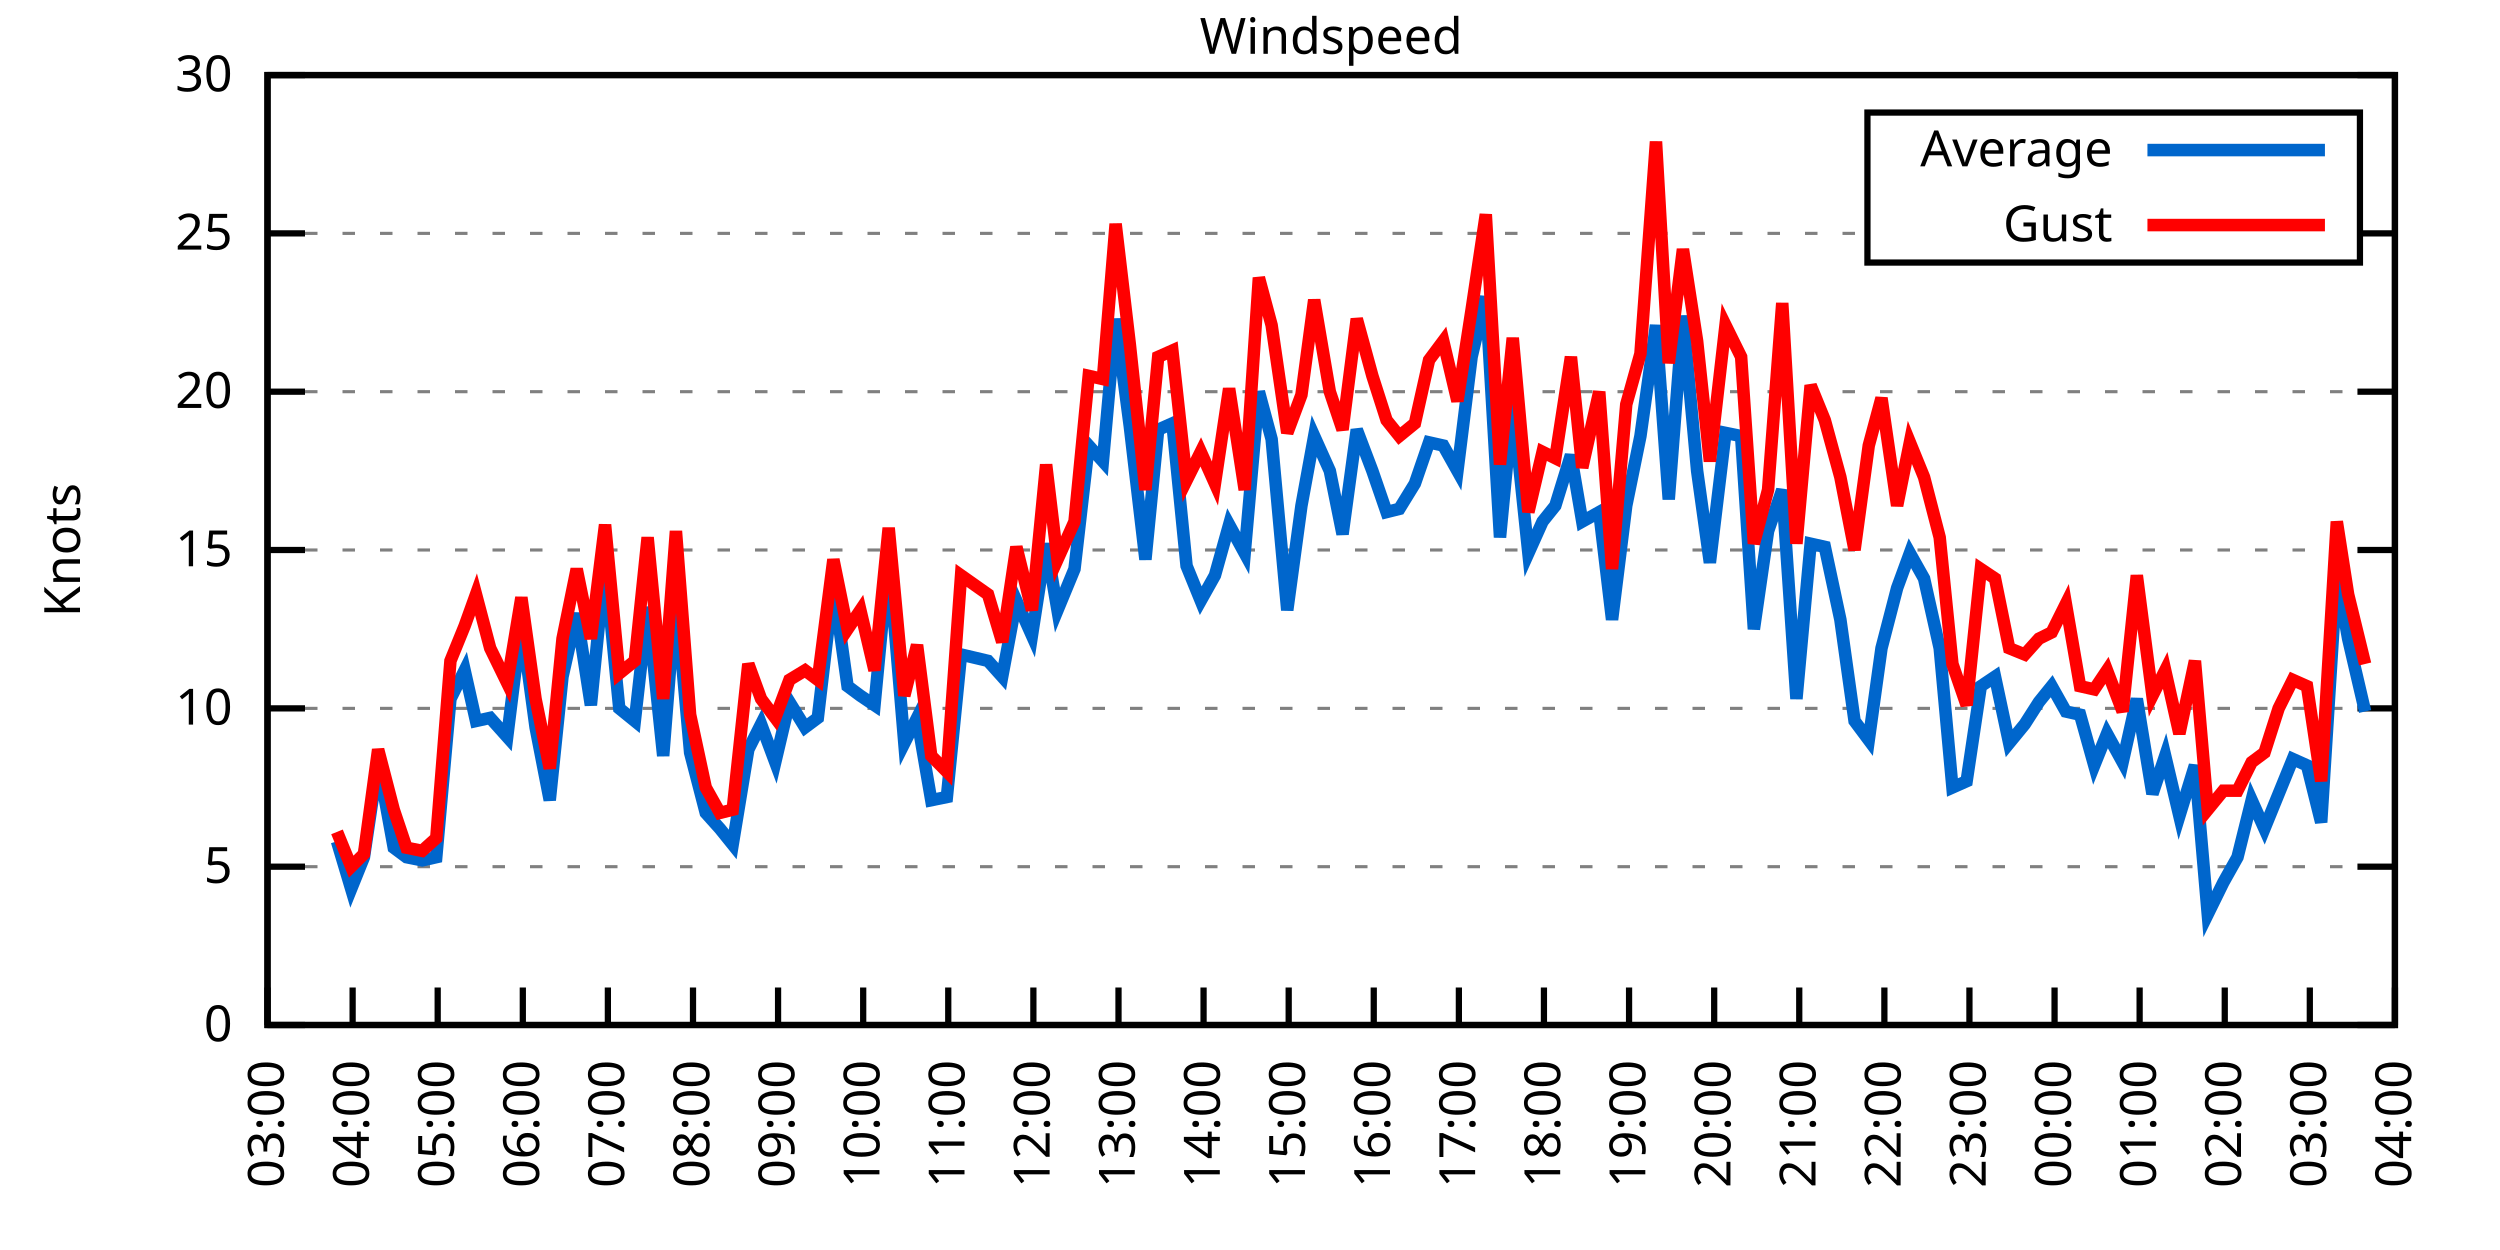
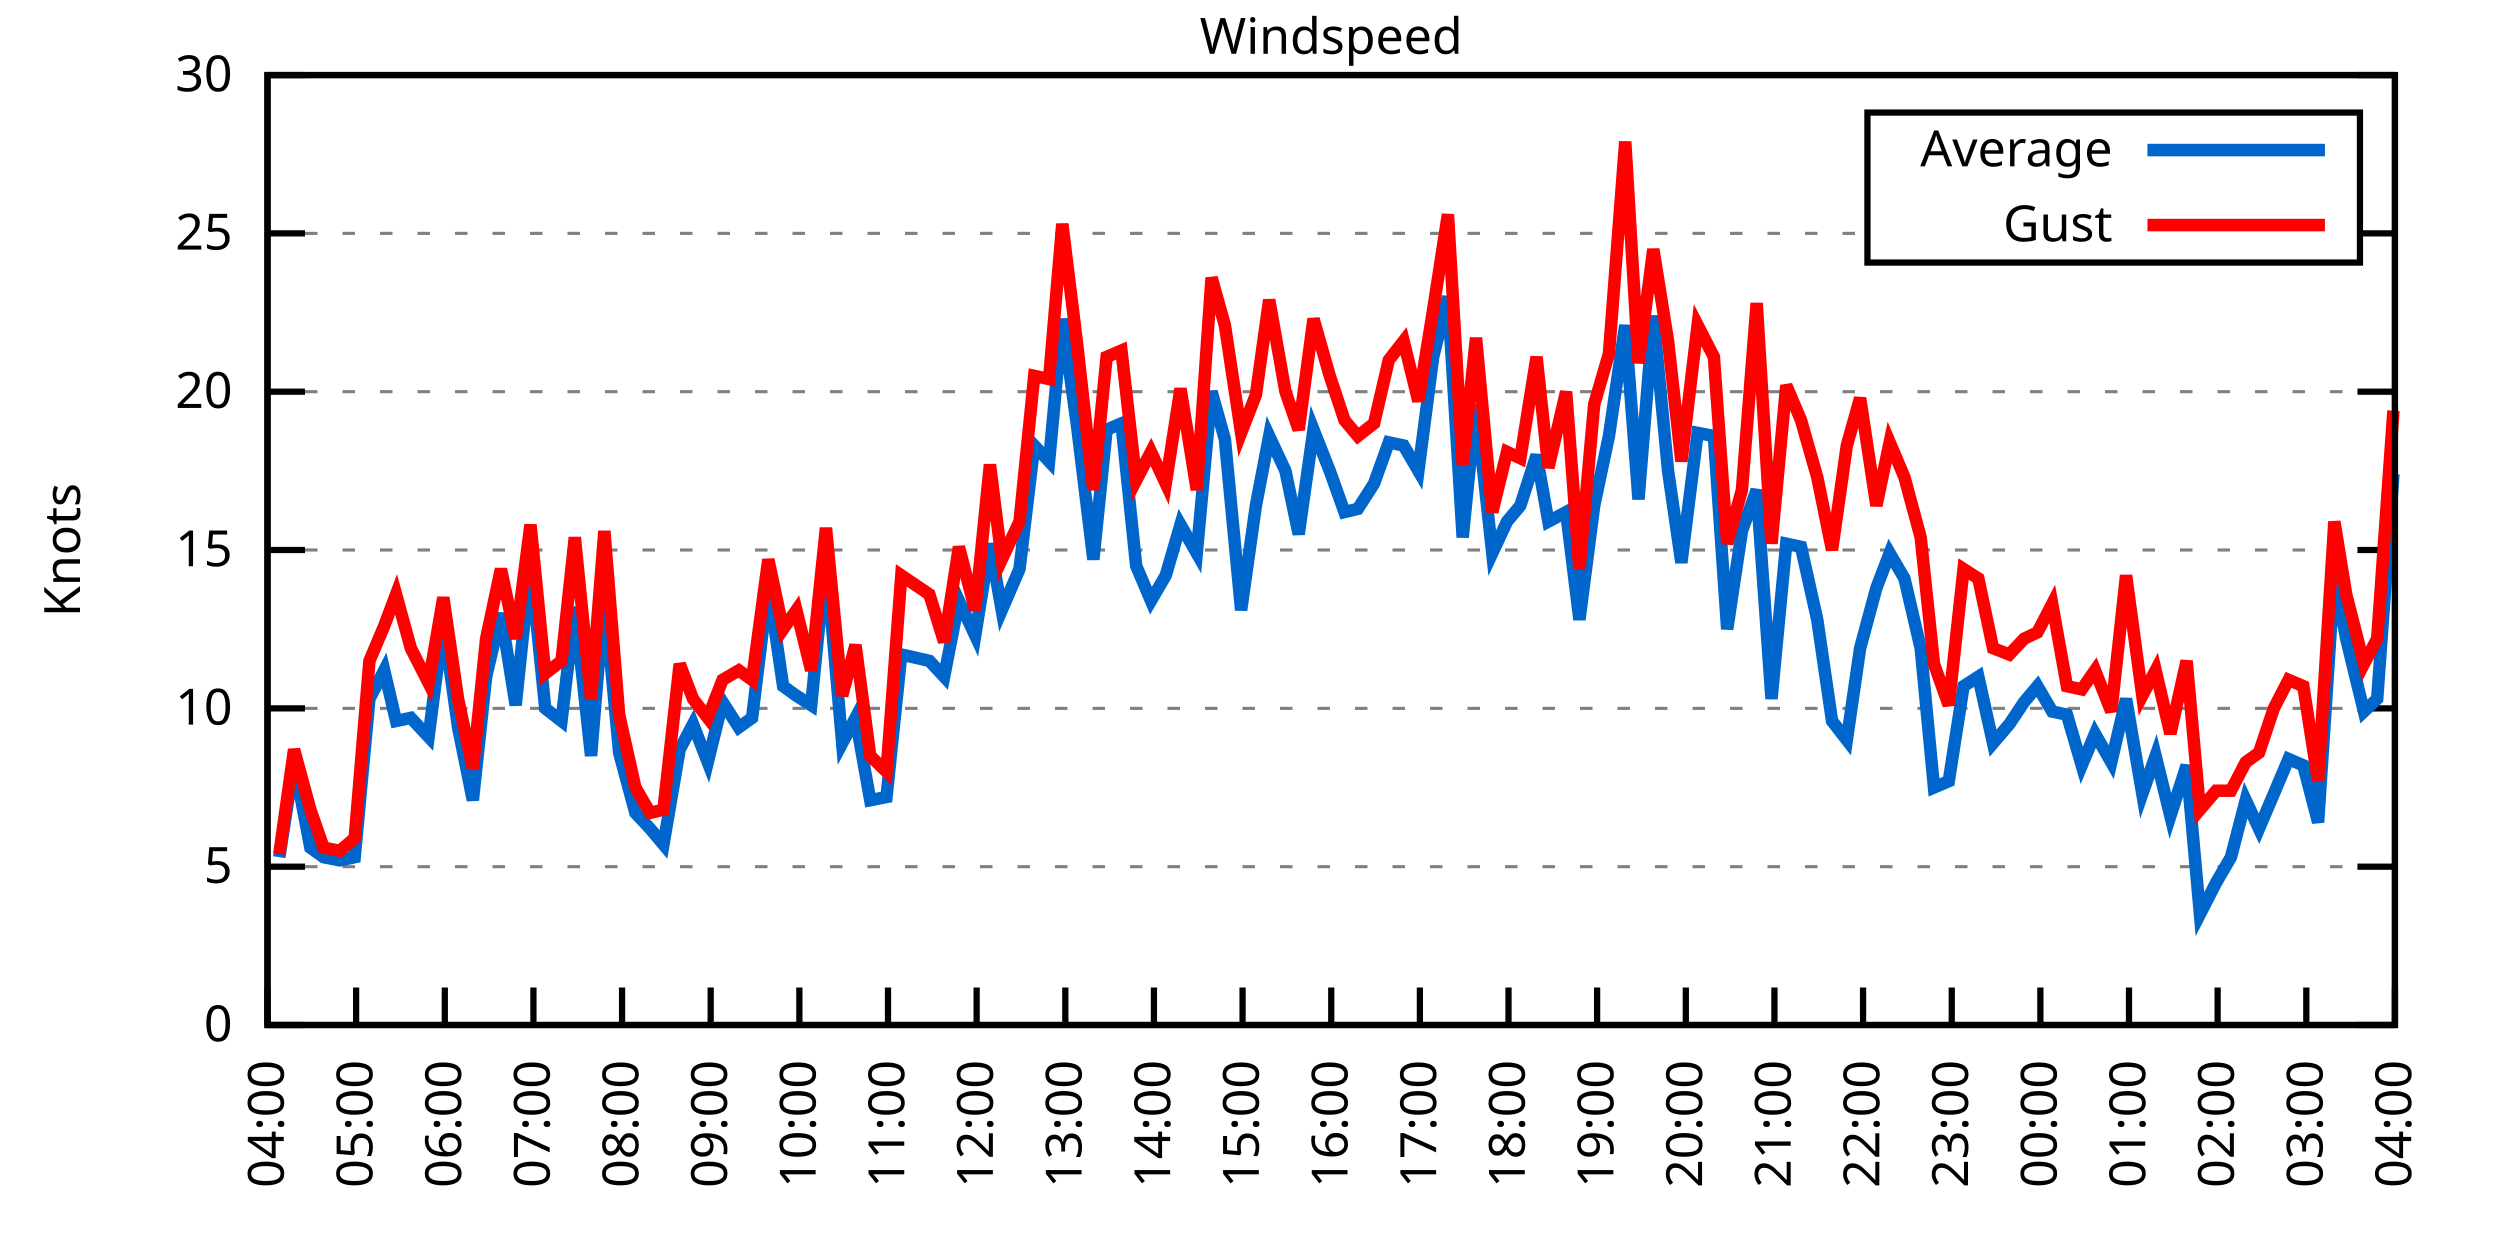
<svg xmlns="http://www.w3.org/2000/svg" xmlns:xlink="http://www.w3.org/1999/xlink" width="400" height="200" viewBox="0 0 400 200">
  <g id="gnuplot_canvas">
    <rect x="0" y="0" width="400" height="200" fill="none" />
    <defs>
      <circle id="gpDot" r="0.5" stroke-width="0.5" stroke="currentColor" />
      <path id="gpPt0" stroke-width="0.333" stroke="currentColor" d="M-1,0 h2 M0,-1 v2" />
      <path id="gpPt1" stroke-width="0.333" stroke="currentColor" d="M-1,-1 L1,1 M1,-1 L-1,1" />
      <path id="gpPt2" stroke-width="0.333" stroke="currentColor" d="M-1,0 L1,0 M0,-1 L0,1 M-1,-1 L1,1 M-1,1 L1,-1" />
      <rect id="gpPt3" stroke-width="0.333" stroke="currentColor" x="-1" y="-1" width="2" height="2" />
      <rect id="gpPt4" stroke-width="0.333" stroke="currentColor" fill="currentColor" x="-1" y="-1" width="2" height="2" />
      <circle id="gpPt5" stroke-width="0.333" stroke="currentColor" cx="0" cy="0" r="1" />
      <use xlink:href="#gpPt5" id="gpPt6" fill="currentColor" stroke="none" />
      <path id="gpPt7" stroke-width="0.333" stroke="currentColor" d="M0,-1.33 L-1.33,0.67 L1.33,0.67 z" />
      <use xlink:href="#gpPt7" id="gpPt8" fill="currentColor" stroke="none" />
      <use xlink:href="#gpPt7" id="gpPt9" stroke="currentColor" transform="rotate(180)" />
      <use xlink:href="#gpPt9" id="gpPt10" fill="currentColor" stroke="none" />
      <use xlink:href="#gpPt3" id="gpPt11" stroke="currentColor" transform="rotate(45)" />
      <use xlink:href="#gpPt11" id="gpPt12" fill="currentColor" stroke="none" />
      <path id="gpPt13" stroke-width="0.333" stroke="currentColor" d="M0,1.330 L1.265,0.411 L0.782,-1.067 L-0.782,-1.076 L-1.265,0.411 z" />
      <use xlink:href="#gpPt13" id="gpPt14" fill="currentColor" stroke="none" />
      <filter id="textbox" filterUnits="objectBoundingBox" x="0" y="0" height="1" width="1">
        <feFlood flood-color="white" flood-opacity="1" result="bgnd" />
        <feComposite in="SourceGraphic" in2="bgnd" operator="atop" />
      </filter>
      <filter id="greybox" filterUnits="objectBoundingBox" x="0" y="0" height="1" width="1">
        <feFlood flood-color="lightgrey" flood-opacity="1" result="grey" />
        <feComposite in="SourceGraphic" in2="grey" operator="atop" />
      </filter>
    </defs>
    <g fill="none" color="white" stroke="currentColor" stroke-width="1.00" stroke-linecap="butt" stroke-linejoin="miter">
</g>
    <g fill="none" color="black" stroke="currentColor" stroke-width="1.00" stroke-linecap="butt" stroke-linejoin="miter">
      <g stroke="none" shape-rendering="crispEdges">
        <polygon fill="rgb(255, 255, 255)" points="42.80,164.00 383.18,164.00 383.18,12.02 42.80,12.02 " />
      </g>
    </g>
    <g fill="none" color="black" stroke="currentColor" stroke-width="1.00" stroke-linecap="butt" stroke-linejoin="miter">
</g>
    <g fill="none" color="black" stroke="black" stroke-width="0.50" stroke-linecap="butt" stroke-linejoin="miter">
</g>
    <g fill="none" color="gray" stroke="currentColor" stroke-width="0.50" stroke-linecap="butt" stroke-linejoin="miter">
      <path stroke="gray" stroke-dasharray="2,4" class="gridline" d="M42.80,164.00 L383.19,164.00  " />
    </g>
    <g fill="none" color="gray" stroke="gray" stroke-width="1.00" stroke-linecap="butt" stroke-linejoin="miter">
</g>
    <g fill="none" color="black" stroke="currentColor" stroke-width="1.00" stroke-linecap="butt" stroke-linejoin="miter">
      <path stroke="black" d="M42.80,164.00 L48.80,164.00 M383.19,164.00 L377.19,164.00  " />
      <g transform="translate(37.20,166.60)" stroke="none" fill="black" font-family="Sans" font-size="8.00" text-anchor="end">
        <text>
          <tspan font-family="Sans"> 0</tspan>
        </text>
      </g>
    </g>
    <g fill="none" color="black" stroke="currentColor" stroke-width="1.00" stroke-linecap="butt" stroke-linejoin="miter">
</g>
    <g fill="none" color="black" stroke="black" stroke-width="0.50" stroke-linecap="butt" stroke-linejoin="miter">
</g>
    <g fill="none" color="gray" stroke="currentColor" stroke-width="0.50" stroke-linecap="butt" stroke-linejoin="miter">
      <path stroke="gray" stroke-dasharray="2,4" class="gridline" d="M42.80,138.67 L383.19,138.67  " />
    </g>
    <g fill="none" color="gray" stroke="gray" stroke-width="1.00" stroke-linecap="butt" stroke-linejoin="miter">
</g>
    <g fill="none" color="black" stroke="currentColor" stroke-width="1.00" stroke-linecap="butt" stroke-linejoin="miter">
      <path stroke="black" d="M42.80,138.67 L48.80,138.67 M383.19,138.67 L377.19,138.67  " />
      <g transform="translate(37.20,141.27)" stroke="none" fill="black" font-family="Sans" font-size="8.00" text-anchor="end">
        <text>
          <tspan font-family="Sans"> 5</tspan>
        </text>
      </g>
    </g>
    <g fill="none" color="black" stroke="currentColor" stroke-width="1.00" stroke-linecap="butt" stroke-linejoin="miter">
</g>
    <g fill="none" color="black" stroke="black" stroke-width="0.50" stroke-linecap="butt" stroke-linejoin="miter">
</g>
    <g fill="none" color="gray" stroke="currentColor" stroke-width="0.50" stroke-linecap="butt" stroke-linejoin="miter">
      <path stroke="gray" stroke-dasharray="2,4" class="gridline" d="M42.80,113.34 L383.19,113.34  " />
    </g>
    <g fill="none" color="gray" stroke="gray" stroke-width="1.00" stroke-linecap="butt" stroke-linejoin="miter">
</g>
    <g fill="none" color="black" stroke="currentColor" stroke-width="1.00" stroke-linecap="butt" stroke-linejoin="miter">
      <path stroke="black" d="M42.80,113.34 L48.80,113.34 M383.19,113.34 L377.19,113.34  " />
      <g transform="translate(37.20,115.94)" stroke="none" fill="black" font-family="Sans" font-size="8.00" text-anchor="end">
        <text>
          <tspan font-family="Sans"> 10</tspan>
        </text>
      </g>
    </g>
    <g fill="none" color="black" stroke="currentColor" stroke-width="1.00" stroke-linecap="butt" stroke-linejoin="miter">
</g>
    <g fill="none" color="black" stroke="black" stroke-width="0.50" stroke-linecap="butt" stroke-linejoin="miter">
</g>
    <g fill="none" color="gray" stroke="currentColor" stroke-width="0.50" stroke-linecap="butt" stroke-linejoin="miter">
      <path stroke="gray" stroke-dasharray="2,4" class="gridline" d="M42.80,88.00 L383.19,88.00  " />
    </g>
    <g fill="none" color="gray" stroke="gray" stroke-width="1.00" stroke-linecap="butt" stroke-linejoin="miter">
</g>
    <g fill="none" color="black" stroke="currentColor" stroke-width="1.00" stroke-linecap="butt" stroke-linejoin="miter">
      <path stroke="black" d="M42.80,88.00 L48.80,88.00 M383.19,88.00 L377.19,88.00  " />
      <g transform="translate(37.20,90.60)" stroke="none" fill="black" font-family="Sans" font-size="8.00" text-anchor="end">
        <text>
          <tspan font-family="Sans"> 15</tspan>
        </text>
      </g>
    </g>
    <g fill="none" color="black" stroke="currentColor" stroke-width="1.00" stroke-linecap="butt" stroke-linejoin="miter">
</g>
    <g fill="none" color="black" stroke="black" stroke-width="0.50" stroke-linecap="butt" stroke-linejoin="miter">
</g>
    <g fill="none" color="gray" stroke="currentColor" stroke-width="0.50" stroke-linecap="butt" stroke-linejoin="miter">
      <path stroke="gray" stroke-dasharray="2,4" class="gridline" d="M42.80,62.67 L383.19,62.67  " />
    </g>
    <g fill="none" color="gray" stroke="gray" stroke-width="1.00" stroke-linecap="butt" stroke-linejoin="miter">
</g>
    <g fill="none" color="black" stroke="currentColor" stroke-width="1.00" stroke-linecap="butt" stroke-linejoin="miter">
      <path stroke="black" d="M42.80,62.67 L48.80,62.67 M383.19,62.67 L377.19,62.67  " />
      <g transform="translate(37.20,65.27)" stroke="none" fill="black" font-family="Sans" font-size="8.00" text-anchor="end">
        <text>
          <tspan font-family="Sans"> 20</tspan>
        </text>
      </g>
    </g>
    <g fill="none" color="black" stroke="currentColor" stroke-width="1.00" stroke-linecap="butt" stroke-linejoin="miter">
</g>
    <g fill="none" color="black" stroke="black" stroke-width="0.50" stroke-linecap="butt" stroke-linejoin="miter">
</g>
    <g fill="none" color="gray" stroke="currentColor" stroke-width="0.50" stroke-linecap="butt" stroke-linejoin="miter">
      <path stroke="gray" stroke-dasharray="2,4" class="gridline" d="M42.80,37.34 L298.79,37.34 M377.59,37.34 L383.19,37.34  " />
    </g>
    <g fill="none" color="gray" stroke="gray" stroke-width="1.00" stroke-linecap="butt" stroke-linejoin="miter">
</g>
    <g fill="none" color="black" stroke="currentColor" stroke-width="1.00" stroke-linecap="butt" stroke-linejoin="miter">
      <path stroke="black" d="M42.80,37.34 L48.80,37.34 M383.19,37.34 L377.19,37.34  " />
      <g transform="translate(37.20,39.94)" stroke="none" fill="black" font-family="Sans" font-size="8.00" text-anchor="end">
        <text>
          <tspan font-family="Sans"> 25</tspan>
        </text>
      </g>
    </g>
    <g fill="none" color="black" stroke="currentColor" stroke-width="1.00" stroke-linecap="butt" stroke-linejoin="miter">
</g>
    <g fill="none" color="black" stroke="black" stroke-width="0.50" stroke-linecap="butt" stroke-linejoin="miter">
</g>
    <g fill="none" color="gray" stroke="currentColor" stroke-width="0.50" stroke-linecap="butt" stroke-linejoin="miter">
      <path stroke="gray" stroke-dasharray="2,4" class="gridline" d="M42.80,12.01 L383.19,12.01  " />
    </g>
    <g fill="none" color="gray" stroke="gray" stroke-width="1.00" stroke-linecap="butt" stroke-linejoin="miter">
</g>
    <g fill="none" color="black" stroke="currentColor" stroke-width="1.00" stroke-linecap="butt" stroke-linejoin="miter">
      <path stroke="black" d="M42.80,12.01 L48.80,12.01 M383.19,12.01 L377.19,12.01  " />
      <g transform="translate(37.20,14.61)" stroke="none" fill="black" font-family="Sans" font-size="8.00" text-anchor="end">
        <text>
          <tspan font-family="Sans"> 30</tspan>
        </text>
      </g>
    </g>
    <g fill="none" color="black" stroke="currentColor" stroke-width="1.00" stroke-linecap="butt" stroke-linejoin="miter">
      <path stroke="black" d="M42.80,164.00 L42.80,158.00  " />
      <g transform="translate(45.40,169.60) rotate(270.00)" stroke="none" fill="black" font-family="Sans" font-size="8.00" text-anchor="end">
        <text>
-           <tspan font-family="Sans">03:00</tspan>
-         </text>
-       </g>
-     </g>
-     <g fill="none" color="black" stroke="currentColor" stroke-width="1.00" stroke-linecap="butt" stroke-linejoin="miter">
-       <path stroke="black" d="M56.42,164.00 L56.42,158.00  " />
-       <g transform="translate(59.02,169.60) rotate(270.00)" stroke="none" fill="black" font-family="Sans" font-size="8.00" text-anchor="end">
-         <text>
          <tspan font-family="Sans">04:00</tspan>
        </text>
      </g>
    </g>
    <g fill="none" color="black" stroke="currentColor" stroke-width="1.00" stroke-linecap="butt" stroke-linejoin="miter">
-       <path stroke="black" d="M70.03,164.00 L70.03,158.00  " />
-       <g transform="translate(72.63,169.60) rotate(270.00)" stroke="none" fill="black" font-family="Sans" font-size="8.00" text-anchor="end">
+       <path stroke="black" d="M56.98,164.00 L56.98,158.00  " />
+       <g transform="translate(59.58,169.60) rotate(270.00)" stroke="none" fill="black" font-family="Sans" font-size="8.00" text-anchor="end">
        <text>
          <tspan font-family="Sans">05:00</tspan>
        </text>
      </g>
    </g>
    <g fill="none" color="black" stroke="currentColor" stroke-width="1.00" stroke-linecap="butt" stroke-linejoin="miter">
-       <path stroke="black" d="M83.65,164.00 L83.65,158.00  " />
-       <g transform="translate(86.25,169.60) rotate(270.00)" stroke="none" fill="black" font-family="Sans" font-size="8.00" text-anchor="end">
+       <path stroke="black" d="M71.17,164.00 L71.17,158.00  " />
+       <g transform="translate(73.77,169.60) rotate(270.00)" stroke="none" fill="black" font-family="Sans" font-size="8.00" text-anchor="end">
        <text>
          <tspan font-family="Sans">06:00</tspan>
        </text>
      </g>
    </g>
    <g fill="none" color="black" stroke="currentColor" stroke-width="1.00" stroke-linecap="butt" stroke-linejoin="miter">
-       <path stroke="black" d="M97.26,164.00 L97.26,158.00  " />
-       <g transform="translate(99.86,169.60) rotate(270.00)" stroke="none" fill="black" font-family="Sans" font-size="8.00" text-anchor="end">
+       <path stroke="black" d="M85.35,164.00 L85.35,158.00  " />
+       <g transform="translate(87.95,169.60) rotate(270.00)" stroke="none" fill="black" font-family="Sans" font-size="8.00" text-anchor="end">
        <text>
          <tspan font-family="Sans">07:00</tspan>
        </text>
      </g>
    </g>
    <g fill="none" color="black" stroke="currentColor" stroke-width="1.00" stroke-linecap="butt" stroke-linejoin="miter">
-       <path stroke="black" d="M110.88,164.00 L110.88,158.00  " />
-       <g transform="translate(113.48,169.60) rotate(270.00)" stroke="none" fill="black" font-family="Sans" font-size="8.00" text-anchor="end">
+       <path stroke="black" d="M99.53,164.00 L99.53,158.00  " />
+       <g transform="translate(102.13,169.60) rotate(270.00)" stroke="none" fill="black" font-family="Sans" font-size="8.00" text-anchor="end">
        <text>
          <tspan font-family="Sans">08:00</tspan>
        </text>
      </g>
    </g>
    <g fill="none" color="black" stroke="currentColor" stroke-width="1.00" stroke-linecap="butt" stroke-linejoin="miter">
-       <path stroke="black" d="M124.49,164.00 L124.49,158.00  " />
-       <g transform="translate(127.09,169.60) rotate(270.00)" stroke="none" fill="black" font-family="Sans" font-size="8.00" text-anchor="end">
+       <path stroke="black" d="M113.71,164.00 L113.71,158.00  " />
+       <g transform="translate(116.31,169.60) rotate(270.00)" stroke="none" fill="black" font-family="Sans" font-size="8.00" text-anchor="end">
        <text>
          <tspan font-family="Sans">09:00</tspan>
        </text>
      </g>
    </g>
    <g fill="none" color="black" stroke="currentColor" stroke-width="1.00" stroke-linecap="butt" stroke-linejoin="miter">
-       <path stroke="black" d="M138.11,164.00 L138.11,158.00  " />
-       <g transform="translate(140.71,169.60) rotate(270.00)" stroke="none" fill="black" font-family="Sans" font-size="8.00" text-anchor="end">
+       <path stroke="black" d="M127.90,164.00 L127.90,158.00  " />
+       <g transform="translate(130.50,169.60) rotate(270.00)" stroke="none" fill="black" font-family="Sans" font-size="8.00" text-anchor="end">
        <text>
          <tspan font-family="Sans">10:00</tspan>
        </text>
      </g>
    </g>
    <g fill="none" color="black" stroke="currentColor" stroke-width="1.00" stroke-linecap="butt" stroke-linejoin="miter">
-       <path stroke="black" d="M151.72,164.00 L151.72,158.00  " />
-       <g transform="translate(154.32,169.60) rotate(270.00)" stroke="none" fill="black" font-family="Sans" font-size="8.00" text-anchor="end">
+       <path stroke="black" d="M142.08,164.00 L142.08,158.00  " />
+       <g transform="translate(144.68,169.60) rotate(270.00)" stroke="none" fill="black" font-family="Sans" font-size="8.00" text-anchor="end">
        <text>
          <tspan font-family="Sans">11:00</tspan>
        </text>
      </g>
    </g>
    <g fill="none" color="black" stroke="currentColor" stroke-width="1.00" stroke-linecap="butt" stroke-linejoin="miter">
-       <path stroke="black" d="M165.34,164.00 L165.34,158.00  " />
-       <g transform="translate(167.94,169.60) rotate(270.00)" stroke="none" fill="black" font-family="Sans" font-size="8.00" text-anchor="end">
+       <path stroke="black" d="M156.26,164.00 L156.26,158.00  " />
+       <g transform="translate(158.86,169.60) rotate(270.00)" stroke="none" fill="black" font-family="Sans" font-size="8.00" text-anchor="end">
        <text>
          <tspan font-family="Sans">12:00</tspan>
        </text>
      </g>
    </g>
    <g fill="none" color="black" stroke="currentColor" stroke-width="1.00" stroke-linecap="butt" stroke-linejoin="miter">
-       <path stroke="black" d="M178.96,164.00 L178.96,158.00  " />
-       <g transform="translate(181.56,169.60) rotate(270.00)" stroke="none" fill="black" font-family="Sans" font-size="8.00" text-anchor="end">
+       <path stroke="black" d="M170.45,164.00 L170.45,158.00  " />
+       <g transform="translate(173.05,169.60) rotate(270.00)" stroke="none" fill="black" font-family="Sans" font-size="8.00" text-anchor="end">
        <text>
          <tspan font-family="Sans">13:00</tspan>
        </text>
      </g>
    </g>
    <g fill="none" color="black" stroke="currentColor" stroke-width="1.00" stroke-linecap="butt" stroke-linejoin="miter">
-       <path stroke="black" d="M192.57,164.00 L192.57,158.00  " />
-       <g transform="translate(195.17,169.60) rotate(270.00)" stroke="none" fill="black" font-family="Sans" font-size="8.00" text-anchor="end">
+       <path stroke="black" d="M184.63,164.00 L184.63,158.00  " />
+       <g transform="translate(187.23,169.60) rotate(270.00)" stroke="none" fill="black" font-family="Sans" font-size="8.00" text-anchor="end">
        <text>
          <tspan font-family="Sans">14:00</tspan>
        </text>
      </g>
    </g>
    <g fill="none" color="black" stroke="currentColor" stroke-width="1.00" stroke-linecap="butt" stroke-linejoin="miter">
-       <path stroke="black" d="M206.19,164.00 L206.19,158.00  " />
-       <g transform="translate(208.79,169.60) rotate(270.00)" stroke="none" fill="black" font-family="Sans" font-size="8.00" text-anchor="end">
+       <path stroke="black" d="M198.81,164.00 L198.81,158.00  " />
+       <g transform="translate(201.41,169.60) rotate(270.00)" stroke="none" fill="black" font-family="Sans" font-size="8.00" text-anchor="end">
        <text>
          <tspan font-family="Sans">15:00</tspan>
        </text>
      </g>
    </g>
    <g fill="none" color="black" stroke="currentColor" stroke-width="1.00" stroke-linecap="butt" stroke-linejoin="miter">
-       <path stroke="black" d="M219.80,164.00 L219.80,158.00  " />
-       <g transform="translate(222.40,169.60) rotate(270.00)" stroke="none" fill="black" font-family="Sans" font-size="8.00" text-anchor="end">
+       <path stroke="black" d="M213.00,164.00 L213.00,158.00  " />
+       <g transform="translate(215.60,169.60) rotate(270.00)" stroke="none" fill="black" font-family="Sans" font-size="8.00" text-anchor="end">
        <text>
          <tspan font-family="Sans">16:00</tspan>
        </text>
      </g>
    </g>
    <g fill="none" color="black" stroke="currentColor" stroke-width="1.00" stroke-linecap="butt" stroke-linejoin="miter">
-       <path stroke="black" d="M233.42,164.00 L233.42,158.00  " />
-       <g transform="translate(236.02,169.60) rotate(270.00)" stroke="none" fill="black" font-family="Sans" font-size="8.00" text-anchor="end">
+       <path stroke="black" d="M227.18,164.00 L227.18,158.00  " />
+       <g transform="translate(229.78,169.60) rotate(270.00)" stroke="none" fill="black" font-family="Sans" font-size="8.00" text-anchor="end">
        <text>
          <tspan font-family="Sans">17:00</tspan>
        </text>
      </g>
    </g>
    <g fill="none" color="black" stroke="currentColor" stroke-width="1.00" stroke-linecap="butt" stroke-linejoin="miter">
-       <path stroke="black" d="M247.03,164.00 L247.03,158.00  " />
-       <g transform="translate(249.63,169.60) rotate(270.00)" stroke="none" fill="black" font-family="Sans" font-size="8.00" text-anchor="end">
+       <path stroke="black" d="M241.36,164.00 L241.36,158.00  " />
+       <g transform="translate(243.96,169.60) rotate(270.00)" stroke="none" fill="black" font-family="Sans" font-size="8.00" text-anchor="end">
        <text>
          <tspan font-family="Sans">18:00</tspan>
        </text>
      </g>
    </g>
    <g fill="none" color="black" stroke="currentColor" stroke-width="1.00" stroke-linecap="butt" stroke-linejoin="miter">
-       <path stroke="black" d="M260.65,164.00 L260.65,158.00  " />
-       <g transform="translate(263.25,169.60) rotate(270.00)" stroke="none" fill="black" font-family="Sans" font-size="8.00" text-anchor="end">
+       <path stroke="black" d="M255.54,164.00 L255.54,158.00  " />
+       <g transform="translate(258.14,169.60) rotate(270.00)" stroke="none" fill="black" font-family="Sans" font-size="8.00" text-anchor="end">
        <text>
          <tspan font-family="Sans">19:00</tspan>
        </text>
      </g>
    </g>
    <g fill="none" color="black" stroke="currentColor" stroke-width="1.00" stroke-linecap="butt" stroke-linejoin="miter">
-       <path stroke="black" d="M274.27,164.00 L274.27,158.00  " />
-       <g transform="translate(276.87,169.60) rotate(270.00)" stroke="none" fill="black" font-family="Sans" font-size="8.00" text-anchor="end">
+       <path stroke="black" d="M269.73,164.00 L269.73,158.00  " />
+       <g transform="translate(272.33,169.60) rotate(270.00)" stroke="none" fill="black" font-family="Sans" font-size="8.00" text-anchor="end">
        <text>
          <tspan font-family="Sans">20:00</tspan>
        </text>
      </g>
    </g>
    <g fill="none" color="black" stroke="currentColor" stroke-width="1.00" stroke-linecap="butt" stroke-linejoin="miter">
-       <path stroke="black" d="M287.88,164.00 L287.88,158.00  " />
-       <g transform="translate(290.48,169.60) rotate(270.00)" stroke="none" fill="black" font-family="Sans" font-size="8.00" text-anchor="end">
+       <path stroke="black" d="M283.91,164.00 L283.91,158.00  " />
+       <g transform="translate(286.51,169.60) rotate(270.00)" stroke="none" fill="black" font-family="Sans" font-size="8.00" text-anchor="end">
        <text>
          <tspan font-family="Sans">21:00</tspan>
        </text>
      </g>
    </g>
    <g fill="none" color="black" stroke="currentColor" stroke-width="1.00" stroke-linecap="butt" stroke-linejoin="miter">
-       <path stroke="black" d="M301.50,164.00 L301.50,158.00  " />
-       <g transform="translate(304.10,169.60) rotate(270.00)" stroke="none" fill="black" font-family="Sans" font-size="8.00" text-anchor="end">
+       <path stroke="black" d="M298.09,164.00 L298.09,158.00  " />
+       <g transform="translate(300.69,169.60) rotate(270.00)" stroke="none" fill="black" font-family="Sans" font-size="8.00" text-anchor="end">
        <text>
          <tspan font-family="Sans">22:00</tspan>
        </text>
      </g>
    </g>
    <g fill="none" color="black" stroke="currentColor" stroke-width="1.00" stroke-linecap="butt" stroke-linejoin="miter">
-       <path stroke="black" d="M315.11,164.00 L315.11,158.00  " />
-       <g transform="translate(317.71,169.60) rotate(270.00)" stroke="none" fill="black" font-family="Sans" font-size="8.00" text-anchor="end">
+       <path stroke="black" d="M312.28,164.00 L312.28,158.00  " />
+       <g transform="translate(314.88,169.60) rotate(270.00)" stroke="none" fill="black" font-family="Sans" font-size="8.00" text-anchor="end">
        <text>
          <tspan font-family="Sans">23:00</tspan>
        </text>
      </g>
    </g>
    <g fill="none" color="black" stroke="currentColor" stroke-width="1.00" stroke-linecap="butt" stroke-linejoin="miter">
-       <path stroke="black" d="M328.73,164.00 L328.73,158.00  " />
-       <g transform="translate(331.33,169.60) rotate(270.00)" stroke="none" fill="black" font-family="Sans" font-size="8.00" text-anchor="end">
+       <path stroke="black" d="M326.46,164.00 L326.46,158.00  " />
+       <g transform="translate(329.06,169.60) rotate(270.00)" stroke="none" fill="black" font-family="Sans" font-size="8.00" text-anchor="end">
        <text>
          <tspan font-family="Sans">00:00</tspan>
        </text>
      </g>
    </g>
    <g fill="none" color="black" stroke="currentColor" stroke-width="1.00" stroke-linecap="butt" stroke-linejoin="miter">
-       <path stroke="black" d="M342.34,164.00 L342.34,158.00  " />
-       <g transform="translate(344.94,169.60) rotate(270.00)" stroke="none" fill="black" font-family="Sans" font-size="8.00" text-anchor="end">
+       <path stroke="black" d="M340.64,164.00 L340.64,158.00  " />
+       <g transform="translate(343.24,169.60) rotate(270.00)" stroke="none" fill="black" font-family="Sans" font-size="8.00" text-anchor="end">
        <text>
          <tspan font-family="Sans">01:00</tspan>
        </text>
      </g>
    </g>
    <g fill="none" color="black" stroke="currentColor" stroke-width="1.00" stroke-linecap="butt" stroke-linejoin="miter">
-       <path stroke="black" d="M355.96,164.00 L355.96,158.00  " />
-       <g transform="translate(358.56,169.60) rotate(270.00)" stroke="none" fill="black" font-family="Sans" font-size="8.00" text-anchor="end">
+       <path stroke="black" d="M354.82,164.00 L354.82,158.00  " />
+       <g transform="translate(357.42,169.60) rotate(270.00)" stroke="none" fill="black" font-family="Sans" font-size="8.00" text-anchor="end">
        <text>
          <tspan font-family="Sans">02:00</tspan>
        </text>
      </g>
    </g>
    <g fill="none" color="black" stroke="currentColor" stroke-width="1.00" stroke-linecap="butt" stroke-linejoin="miter">
-       <path stroke="black" d="M369.57,164.00 L369.57,158.00  " />
-       <g transform="translate(372.17,169.60) rotate(270.00)" stroke="none" fill="black" font-family="Sans" font-size="8.00" text-anchor="end">
+       <path stroke="black" d="M369.01,164.00 L369.01,158.00  " />
+       <g transform="translate(371.61,169.60) rotate(270.00)" stroke="none" fill="black" font-family="Sans" font-size="8.00" text-anchor="end">
        <text>
          <tspan font-family="Sans">03:00</tspan>
        </text>
      </g>
    </g>
    <g fill="none" color="black" stroke="currentColor" stroke-width="1.00" stroke-linecap="butt" stroke-linejoin="miter">
      <path stroke="black" d="M383.19,164.00 L383.19,158.00  " />
      <g transform="translate(385.79,169.60) rotate(270.00)" stroke="none" fill="black" font-family="Sans" font-size="8.00" text-anchor="end">
        <text>
          <tspan font-family="Sans">04:00</tspan>
        </text>
      </g>
    </g>
    <g fill="none" color="black" stroke="currentColor" stroke-width="1.00" stroke-linecap="butt" stroke-linejoin="miter">
</g>
    <g fill="none" color="black" stroke="currentColor" stroke-width="1.00" stroke-linecap="butt" stroke-linejoin="miter">
      <path stroke="black" d="M42.80,12.01 L42.80,164.00 L383.19,164.00 L383.19,12.01 L42.80,12.01 Z  " />
    </g>
    <g fill="none" color="black" stroke="currentColor" stroke-width="1.00" stroke-linecap="butt" stroke-linejoin="miter">
</g>
    <g fill="none" color="black" stroke="currentColor" stroke-width="1.00" stroke-linecap="butt" stroke-linejoin="miter">
      <path stroke="black" d="M298.79,42.01 L298.79,18.01 L377.59,18.01 L377.59,42.01 L298.79,42.01 Z  " />
    </g>
    <g id="Windspeed_plot_1">
      <g fill="none" color="white" stroke="black" stroke-width="2.00" stroke-linecap="butt" stroke-linejoin="miter">
</g>
      <g fill="none" color="black" stroke="currentColor" stroke-width="2.00" stroke-linecap="butt" stroke-linejoin="miter">
        <g transform="translate(337.99,26.61)" stroke="none" fill="black" font-family="Sans" font-size="8.00" text-anchor="end">
          <text>
            <tspan font-family="Sans">Average</tspan>
          </text>
        </g>
      </g>
      <g fill="none" color="black" stroke="currentColor" stroke-width="2.00" stroke-linecap="butt" stroke-linejoin="miter">
-         <path stroke="rgb(  0, 102, 204)" d="M343.59,24.01 L371.99,24.01 M53.92,134.62 L56.19,142.21 L58.23,137.15 L60.50,121.95 L63.00,135.63 L65.04,137.15   L67.54,137.66 L69.80,137.15 L72.07,111.82 L74.34,107.26 L76.16,115.36 L78.43,114.86 L81.15,117.90 L83.42,99.66   L85.69,116.38 L87.96,128.03 L90.00,108.27 L92.27,98.14 L94.54,112.83 L96.81,90.03 L99.08,113.34 L101.57,115.36   L103.62,97.12 L106.11,120.94 L108.15,95.10 L110.42,120.43 L112.92,130.06 L115.19,132.59 L117.23,135.12 L119.73,119.92   L121.77,115.87 L124.04,121.95 L126.31,112.32 L128.81,116.38 L130.85,114.86 L133.34,93.58 L135.61,109.79 L137.66,111.31   L139.92,112.83 L142.19,89.02 L144.69,118.91 L146.73,114.86 L149.00,128.03 L151.50,127.52 L153.77,104.72 L158.08,105.74   L160.35,108.27 L162.62,96.11 L165.11,101.68 L167.38,86.99 L169.20,97.63 L171.92,91.04 L174.19,71.29 L176.46,73.82   L178.50,51.02 L180.77,68.25 L183.27,89.52 L185.31,68.75 L187.58,67.74 L189.85,90.54 L192.12,96.11 L194.39,92.06   L196.66,83.95 L199.15,88.51 L201.42,62.67 L203.46,70.27 L205.96,97.63 L208.23,80.91 L210.27,69.77 L212.77,75.34   L214.81,85.47 L217.08,68.75 L219.58,75.34 L221.85,81.93 L223.89,81.42 L226.38,77.37 L228.65,70.78 L230.92,71.29   L233.19,75.34 L235.46,57.10 L237.73,47.47 L240.00,85.98 L242.04,64.70 L244.54,88.51 L246.81,83.45 L248.85,80.91   L251.35,72.81 L253.16,83.45 L255.88,81.93 L257.93,99.15 L260.20,80.91 L262.47,69.77 L264.96,52.03 L267.00,79.90   L269.27,50.51 L271.54,75.34 L273.58,90.03 L276.08,69.26 L278.58,69.77 L280.62,100.67 L282.89,84.97 L285.16,78.38   L287.43,111.82 L289.70,86.99 L291.97,87.50 L294.46,99.15 L296.73,115.36 L299.00,118.40 L301.04,103.71 L303.54,94.08   L305.58,88.51 L307.85,92.56 L310.35,103.71 L312.39,126.00 L314.66,124.99 L316.93,109.79 L319.20,108.27 L321.47,118.91   L323.96,115.87 L326.23,112.32 L328.27,109.79 L330.54,113.84 L332.81,114.35 L335.08,122.46 L337.12,117.39 L339.62,121.95   L341.89,111.82 L344.39,127.02 L346.43,120.94 L348.70,130.56 L351.19,122.46 L353.24,146.27 L355.73,141.20 L358.00,137.15   L360.27,128.03 L362.31,132.59 L364.58,127.02 L366.85,121.44 L369.12,122.46 L371.39,131.58 L373.89,92.06 L375.70,102.19   L378.42,113.84  " />
+         <path stroke="rgb(  0, 102, 204)" d="M343.59,24.01 L371.99,24.01 M44.69,137.15 L47.05,121.95 L49.66,135.63 L51.78,137.15 L54.38,137.66 L56.75,137.15   L59.11,111.82 L61.47,107.26 L63.37,115.36 L65.73,114.86 L68.57,117.90 L70.93,99.66 L73.29,116.38 L75.66,128.03   L77.78,108.27 L80.15,98.14 L82.51,112.83 L84.88,90.03 L87.24,113.34 L89.84,115.36 L91.97,97.12 L94.57,120.94   L96.70,95.10 L99.06,120.43 L101.66,130.06 L104.02,132.59 L106.15,135.12 L108.75,119.92 L110.88,115.87 L113.24,121.95   L115.61,112.32 L118.21,116.38 L120.33,114.86 L122.93,93.58 L125.30,109.79 L127.42,111.31 L129.79,112.83 L132.15,89.02   L134.75,118.91 L136.88,114.86 L139.24,128.03 L141.84,127.52 L144.21,104.72 L148.70,105.74 L151.06,108.27 L153.43,96.11   L156.03,101.68 L158.39,86.99 L160.28,97.63 L163.12,91.04 L165.48,71.29 L167.85,73.82 L169.97,51.02 L172.34,68.25   L174.94,89.52 L177.06,68.75 L179.43,67.74 L181.79,90.54 L184.16,96.11 L186.52,92.06 L188.88,83.95 L191.48,88.51   L193.85,62.67 L195.98,70.27 L198.58,97.63 L200.94,80.91 L203.07,69.77 L205.67,75.34 L207.79,85.47 L210.16,68.75   L212.76,75.34 L215.12,81.93 L217.25,81.42 L219.85,77.37 L222.21,70.78 L224.58,71.29 L226.94,75.34 L229.31,57.10   L231.67,47.47 L234.03,85.98 L236.16,64.70 L238.76,88.51 L241.12,83.45 L243.25,80.91 L245.85,72.81 L247.74,83.45   L250.58,81.93 L252.71,99.15 L255.07,80.91 L257.43,69.77 L260.04,52.03 L262.16,79.90 L264.53,50.51 L266.89,75.34   L269.02,90.03 L271.62,69.26 L274.22,69.77 L276.35,100.67 L278.71,84.97 L281.07,78.38 L283.44,111.82 L285.80,86.99   L288.16,87.50 L290.76,99.15 L293.13,115.36 L295.49,118.40 L297.62,103.71 L300.22,94.08 L302.35,88.51 L304.71,92.56   L307.31,103.71 L309.44,126.00 L311.80,124.99 L314.17,109.79 L316.53,108.27 L318.89,118.91 L321.49,115.87 L323.86,112.32   L325.99,109.79 L328.35,113.84 L330.71,114.35 L333.08,122.46 L335.20,117.39 L337.80,121.95 L340.17,111.82 L342.77,127.02   L344.90,120.94 L347.26,130.56 L349.86,122.46 L351.99,146.27 L354.59,141.20 L356.95,137.15 L359.32,128.03 L361.44,132.59   L363.81,127.02 L366.17,121.44 L368.53,122.46 L370.90,131.58 L373.50,92.06 L375.39,102.19 L378.23,113.84 L380.35,111.82   L382.95,75.85  " />
      </g>
    </g>
    <g id="Windspeed_plot_2">
      <g fill="none" color="black" stroke="currentColor" stroke-width="2.00" stroke-linecap="butt" stroke-linejoin="miter">
        <g transform="translate(337.99,38.61)" stroke="none" fill="black" font-family="Sans" font-size="8.00" text-anchor="end">
          <text>
            <tspan font-family="Sans">Gust</tspan>
          </text>
        </g>
      </g>
      <g fill="none" color="black" stroke="currentColor" stroke-width="2.00" stroke-linecap="butt" stroke-linejoin="miter">
-         <path stroke="rgb(255,   0,   0)" d="M343.59,36.01 L371.99,36.01 M53.92,133.10 L56.19,138.67 L58.23,136.64 L60.50,119.92 L63.00,129.55 L65.04,135.63   L67.54,136.14 L69.80,134.11 L72.07,105.74 L74.34,100.16 L76.16,95.10 L78.43,103.71 L81.15,109.28 L83.42,95.60   L85.69,111.82 L87.96,122.96 L90.00,102.19 L92.27,91.04 L94.54,102.19 L96.81,83.95 L99.08,107.76 L101.57,105.74   L103.62,85.98 L106.11,111.82 L108.15,84.97 L110.42,114.35 L112.92,126.00 L115.19,130.06 L117.23,129.55 L119.73,106.24   L121.77,111.82 L124.04,114.86 L126.31,108.78 L128.81,107.26 L130.85,108.78 L133.34,89.52 L135.61,100.67 L137.66,97.63   L139.92,107.26 L142.19,84.46 L144.69,111.31 L146.73,103.20 L149.00,120.94 L151.50,123.47 L153.77,92.06 L158.08,95.10   L160.35,102.70 L162.62,87.50 L165.11,97.63 L167.38,74.33 L169.20,89.52 L171.92,83.45 L174.19,60.14 L176.46,60.65   L178.50,35.82 L180.77,55.07 L183.27,78.38 L185.31,57.10 L187.58,56.09 L189.85,76.86 L192.12,72.30 L194.39,77.37   L196.66,62.17 L199.15,78.38 L201.42,44.43 L203.46,52.03 L205.96,69.26 L208.23,63.18 L210.27,47.98 L212.77,62.67   L214.81,68.75 L217.08,51.02 L219.58,60.14 L221.85,67.23 L223.89,69.77 L226.38,67.74 L228.65,57.61 L230.92,54.57   L233.19,64.19 L235.46,49.50 L237.73,34.30 L240.00,74.33 L242.04,54.06 L244.54,81.93 L246.81,72.30 L248.85,73.31   L251.35,57.10 L253.16,74.83 L255.88,62.67 L257.93,91.04 L260.20,64.70 L262.47,56.59 L264.96,22.65 L267.00,58.11   L269.27,39.87 L271.54,54.57 L273.58,73.82 L276.08,52.03 L278.58,57.10 L280.62,86.99 L282.89,78.38 L285.16,48.49   L287.43,86.99 L289.70,61.66 L291.97,67.23 L294.46,76.35 L296.73,88.00 L299.00,71.29 L301.04,63.69 L303.54,80.91   L305.58,70.78 L307.85,76.35 L310.35,85.98 L312.39,106.24 L314.66,112.83 L316.93,91.04 L319.20,92.56 L321.47,103.71   L323.96,104.72 L326.23,102.19 L328.27,101.18 L330.54,96.62 L332.81,109.79 L335.08,110.30 L337.12,107.26 L339.62,113.84   L341.89,92.06 L344.39,111.31 L346.43,107.26 L348.70,117.39 L351.19,105.74 L353.24,129.55 L355.73,126.51 L358.00,126.51   L360.27,121.95 L362.31,120.43 L364.58,113.34 L366.85,108.78 L369.12,109.79 L371.39,124.99 L373.89,83.45 L375.70,95.10   L378.42,106.24  " />
+         <path stroke="rgb(255,   0,   0)" d="M343.59,36.01 L371.99,36.01 M44.69,136.64 L47.05,119.92 L49.66,129.55 L51.78,135.63 L54.38,136.14 L56.75,134.11   L59.11,105.74 L61.47,100.16 L63.37,95.10 L65.73,103.71 L68.57,109.28 L70.93,95.60 L73.29,111.82 L75.66,122.96   L77.78,102.19 L80.15,91.04 L82.51,102.19 L84.88,83.95 L87.24,107.76 L89.84,105.74 L91.97,85.98 L94.57,111.82   L96.70,84.97 L99.06,114.35 L101.66,126.00 L104.02,130.06 L106.15,129.55 L108.75,106.24 L110.88,111.82 L113.24,114.86   L115.61,108.78 L118.21,107.26 L120.33,108.78 L122.93,89.52 L125.30,100.67 L127.42,97.63 L129.79,107.26 L132.15,84.46   L134.75,111.31 L136.88,103.20 L139.24,120.94 L141.84,123.47 L144.21,92.06 L148.70,95.10 L151.06,102.70 L153.43,87.50   L156.03,97.63 L158.39,74.33 L160.28,89.52 L163.12,83.45 L165.48,60.14 L167.85,60.65 L169.97,35.82 L172.34,55.07   L174.94,78.38 L177.06,57.10 L179.43,56.09 L181.79,76.86 L184.16,72.30 L186.52,77.37 L188.88,62.17 L191.48,78.38   L193.85,44.43 L195.98,52.03 L198.58,69.26 L200.94,63.18 L203.07,47.98 L205.67,62.67 L207.79,68.75 L210.16,51.02   L212.76,60.14 L215.12,67.23 L217.25,69.77 L219.85,67.74 L222.21,57.61 L224.58,54.57 L226.94,64.19 L229.31,49.50   L231.67,34.30 L234.03,74.33 L236.16,54.06 L238.76,81.93 L241.12,72.30 L243.25,73.31 L245.85,57.10 L247.74,74.83   L250.58,62.67 L252.71,91.04 L255.07,64.70 L257.43,56.59 L260.04,22.65 L262.16,58.11 L264.53,39.87 L266.89,54.57   L269.02,73.82 L271.62,52.03 L274.22,57.10 L276.35,86.99 L278.71,78.38 L281.07,48.49 L283.44,86.99 L285.80,61.66   L288.16,67.23 L290.76,76.35 L293.13,88.00 L295.49,71.29 L297.62,63.69 L300.22,80.91 L302.35,70.78 L304.71,76.35   L307.31,85.98 L309.44,106.24 L311.80,112.83 L314.17,91.04 L316.53,92.56 L318.89,103.71 L321.49,104.72 L323.86,102.19   L325.99,101.18 L328.35,96.62 L330.71,109.79 L333.08,110.30 L335.20,107.26 L337.80,113.84 L340.17,92.06 L342.77,111.31   L344.90,107.26 L347.26,117.39 L349.86,105.74 L351.99,129.55 L354.59,126.51 L356.95,126.51 L359.32,121.95 L361.44,120.43   L363.81,113.34 L366.17,108.78 L368.53,109.79 L370.90,124.99 L373.50,83.45 L375.39,95.10 L378.23,106.24 L380.35,102.19   L382.95,65.71  " />
      </g>
    </g>
    <g fill="none" color="black" stroke="currentColor" stroke-width="2.00" stroke-linecap="butt" stroke-linejoin="miter">
</g>
    <g fill="none" color="black" stroke="black" stroke-width="1.00" stroke-linecap="butt" stroke-linejoin="miter">
</g>
    <g fill="none" color="black" stroke="currentColor" stroke-width="1.00" stroke-linecap="butt" stroke-linejoin="miter">
      <path stroke="black" d="M42.80,12.01 L42.80,164.00 L383.19,164.00 L383.19,12.01 L42.80,12.01 Z  " />
      <g transform="translate(12.80,88.01) rotate(270.00)" stroke="none" fill="black" font-family="Sans" font-size="8.00" text-anchor="middle">
        <text>
          <tspan font-family="Sans">Knots</tspan>
        </text>
      </g>
    </g>
    <g fill="none" color="black" stroke="currentColor" stroke-width="1.00" stroke-linecap="butt" stroke-linejoin="miter">
</g>
    <g fill="none" color="black" stroke="currentColor" stroke-width="1.00" stroke-linecap="butt" stroke-linejoin="miter">
      <g transform="translate(212.99,8.61)" stroke="none" fill="black" font-family="Sans" font-size="8.00" text-anchor="middle">
        <text>
          <tspan font-family="Sans">Windspeed</tspan>
        </text>
      </g>
    </g>
    <g fill="none" color="black" stroke="currentColor" stroke-width="1.00" stroke-linecap="butt" stroke-linejoin="miter">
</g>
  </g>
</svg>
